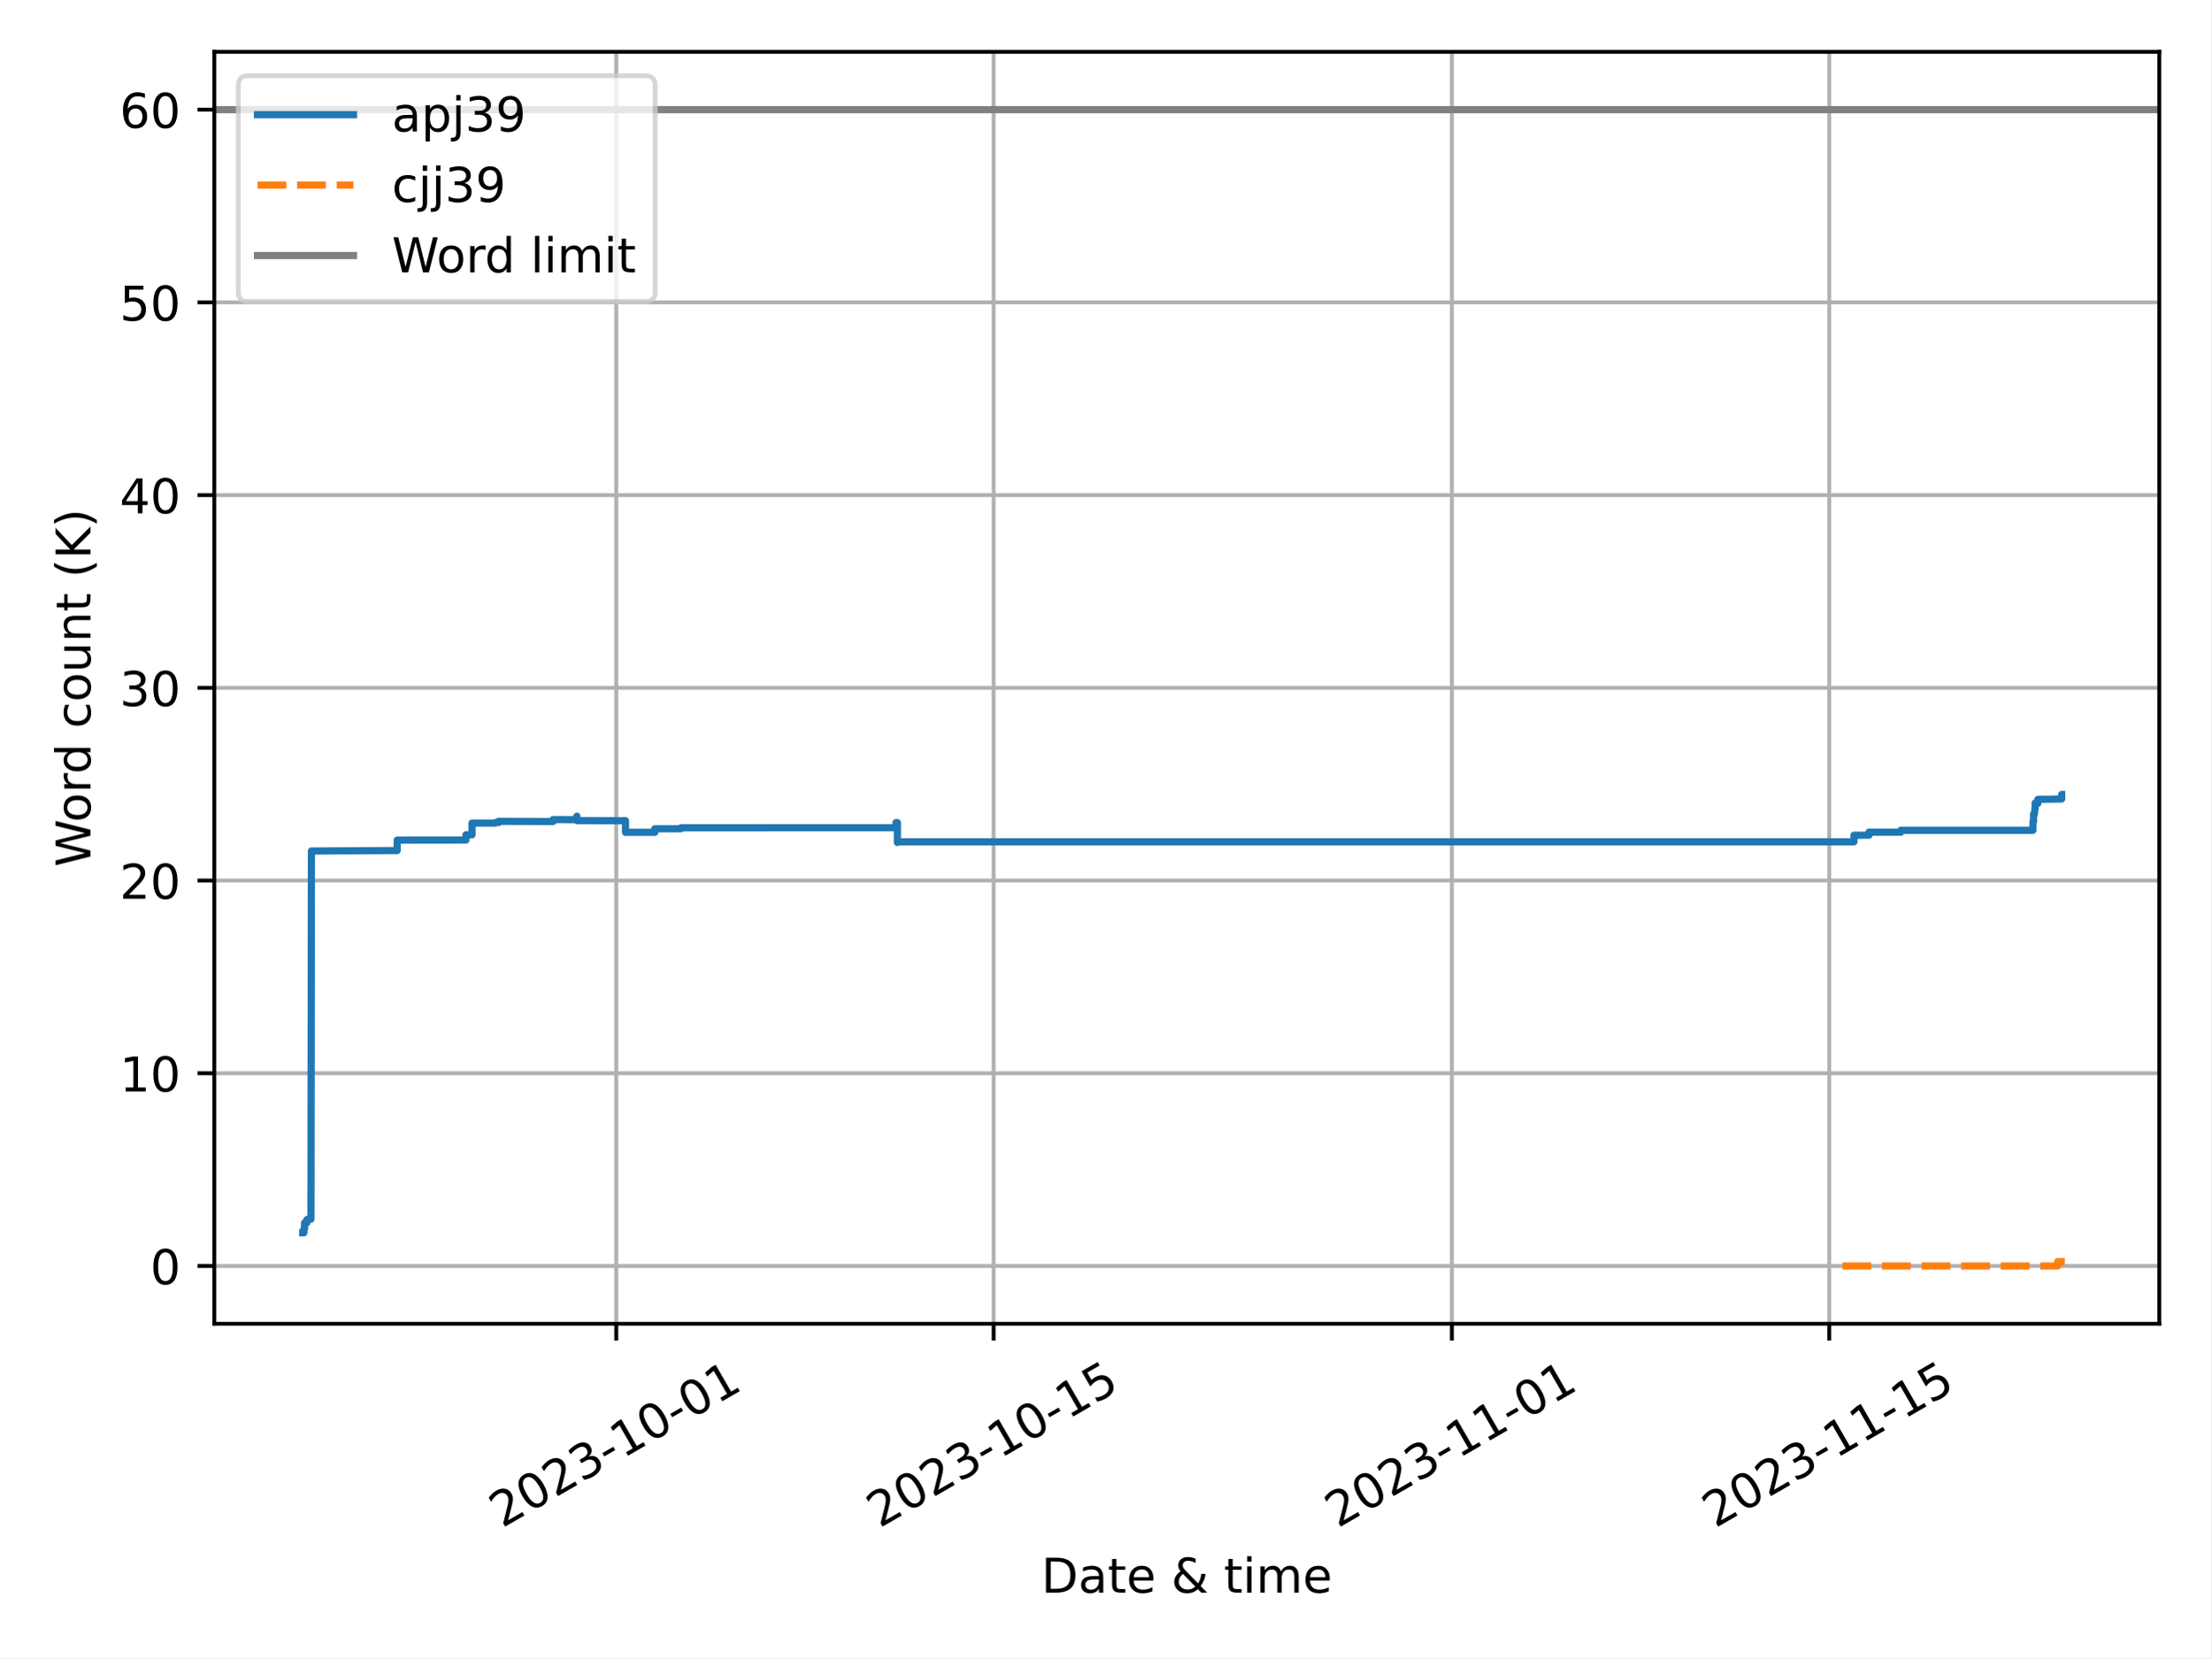
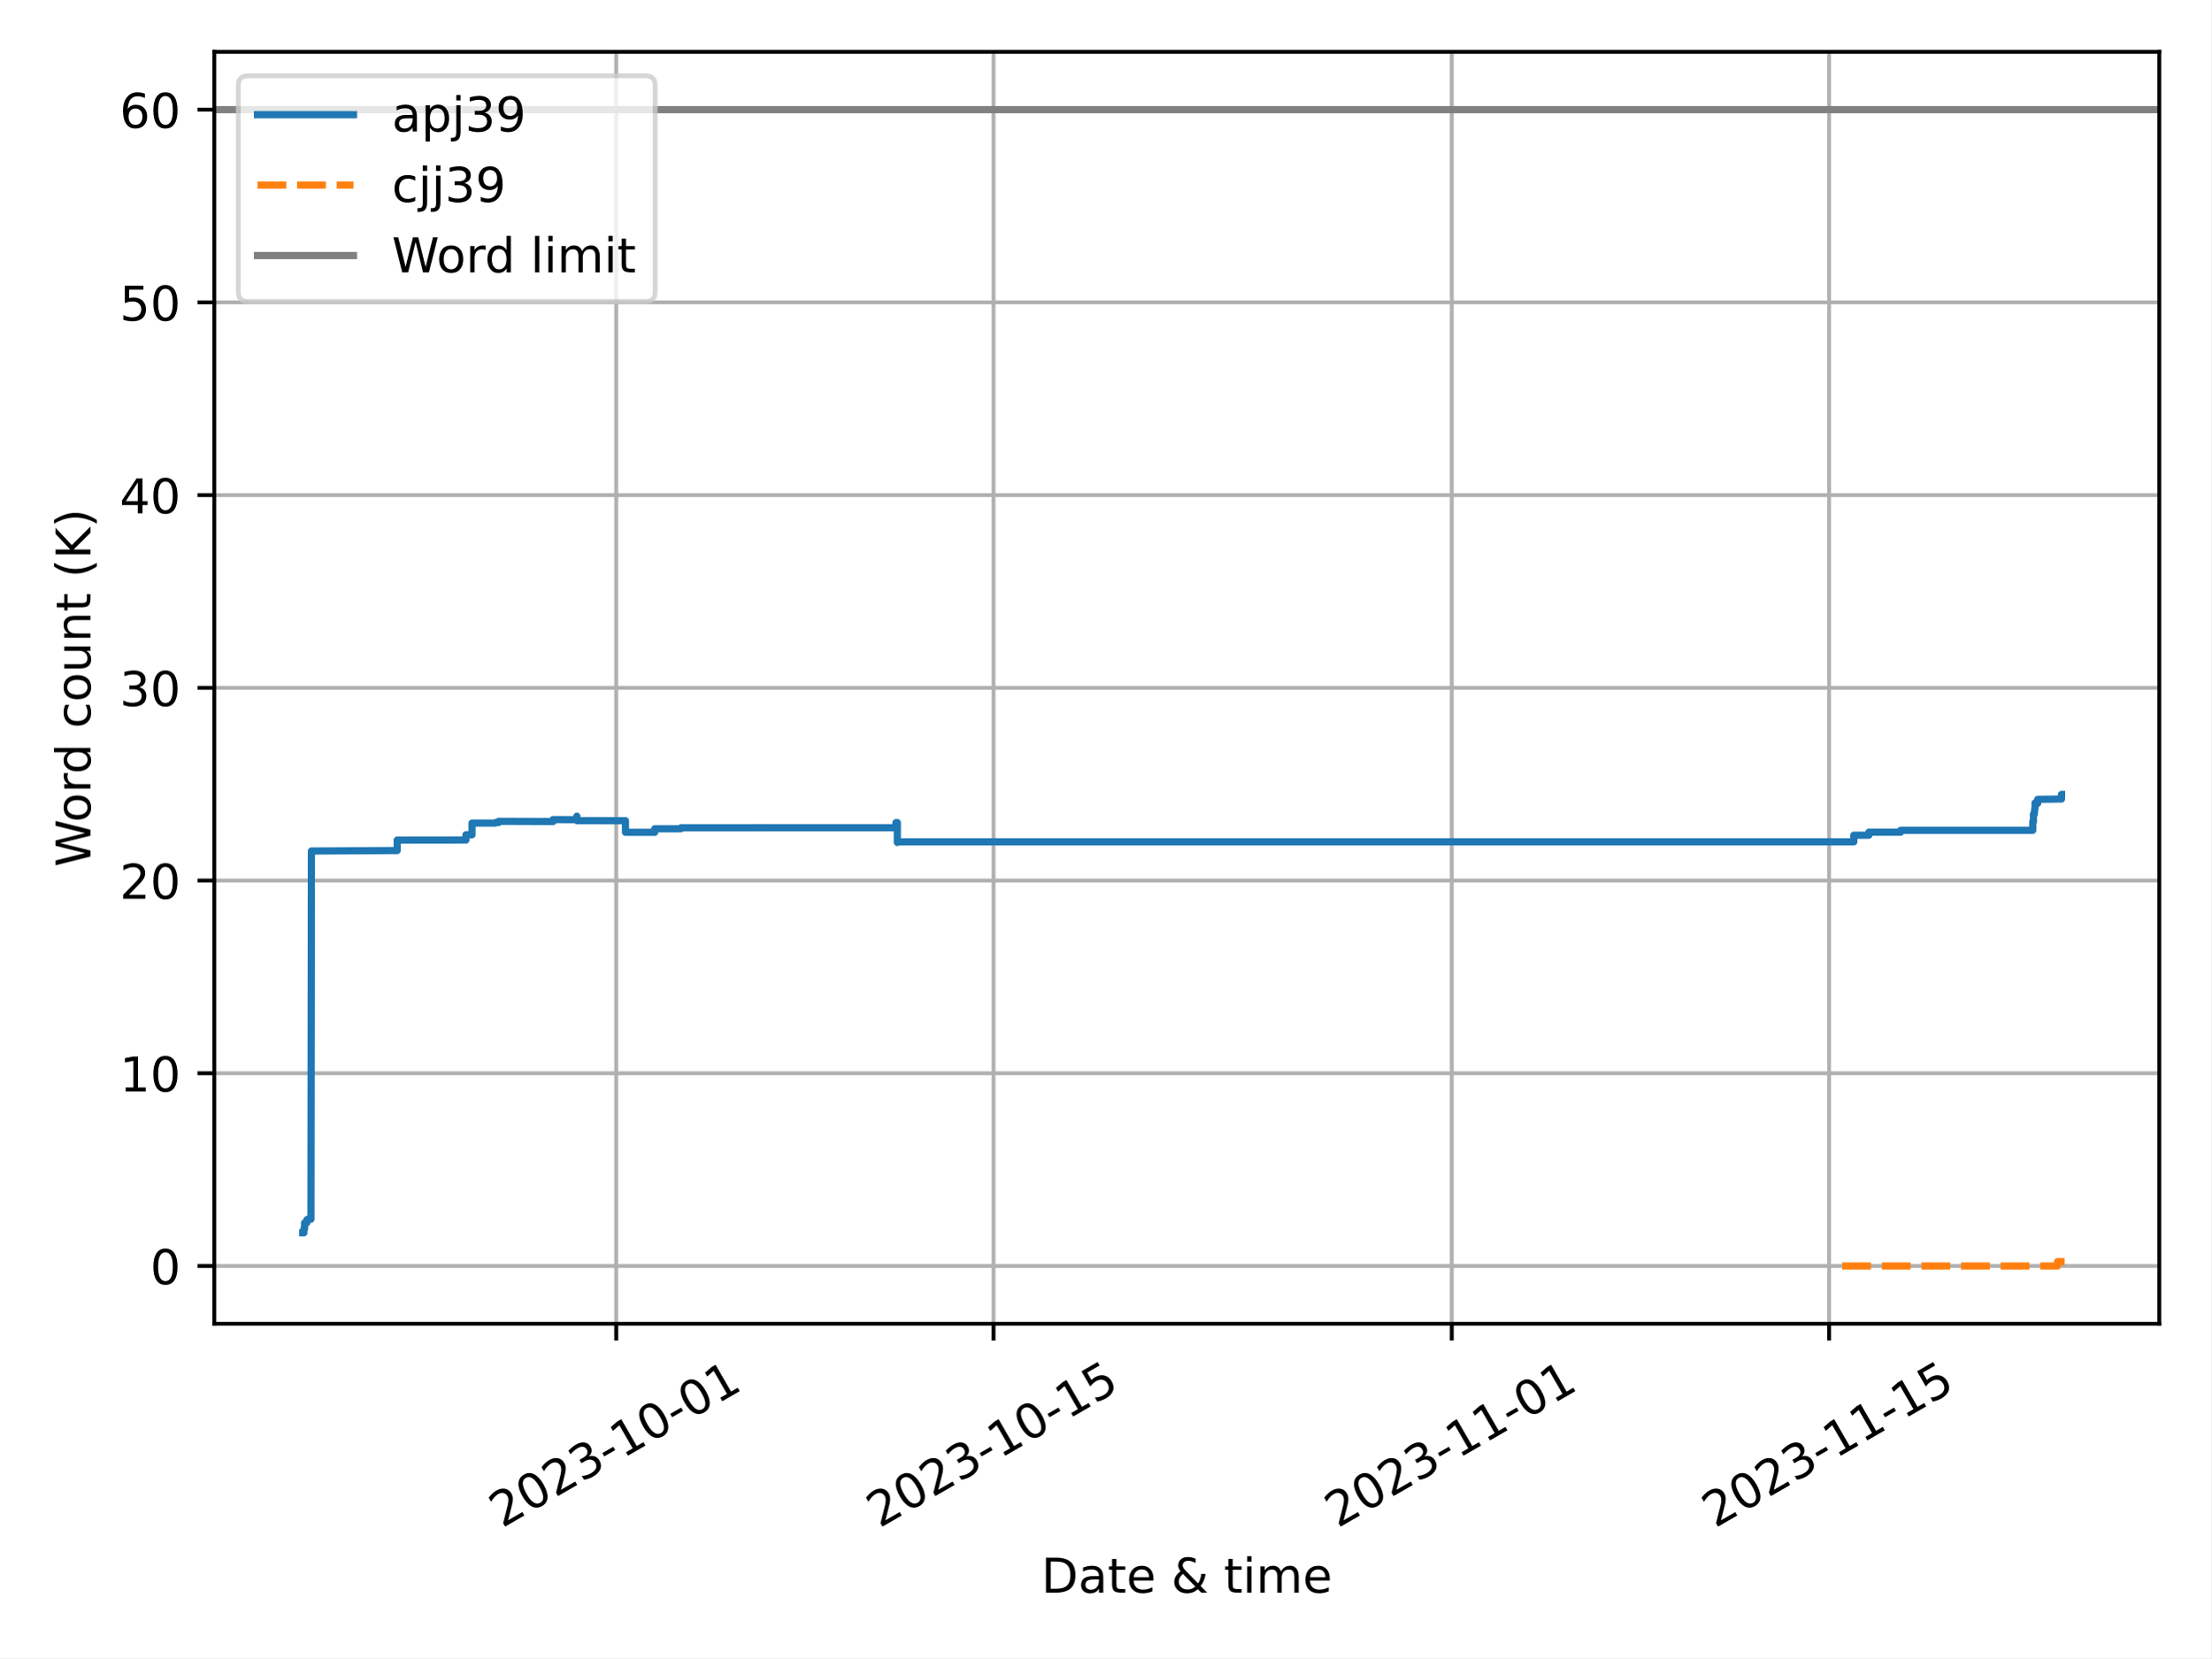
<svg xmlns="http://www.w3.org/2000/svg" xmlns:xlink="http://www.w3.org/1999/xlink" width="460.8pt" height="345.6pt" viewBox="0 0 460.8 345.6" version="1.1">
  <defs>
    <style type="text/css">*{stroke-linejoin: round; stroke-linecap: butt}</style>
  </defs>
  <g id="figure_1">
    <g id="patch_1">
      <path d="M 0 345.6  L 460.8 345.6  L 460.8 0  L 0 0  z " style="fill: #ffffff" />
    </g>
    <g id="axes_1">
      <g id="patch_2">
        <path d="M 44.66 275.92  L 450 275.92  L 450 10.8  L 44.66 10.8  z " style="fill: #ffffff" />
      </g>
      <g id="PolyCollection_1" />
      <g id="PolyCollection_2" />
      <g id="matplotlib.axis_1">
        <g id="xtick_1">
          <g id="line2d_1">
-             <path d="M 128.42 275.92  L 128.42 10.8  " clip-path="url(#pd64a6583b7)" style="fill: none; stroke: #b0b0b0; stroke-width: 0.8; stroke-linecap: square" />
+             <path d="M 128.414 275.92  L 128.414 10.8  " clip-path="url(#p968d6a266c)" style="fill: none; stroke: #b0b0b0; stroke-width: 0.8; stroke-linecap: square" />
          </g>
          <g id="line2d_2">
            <defs>
-               <path id="m2a4604eb6f" d="M 0 0  L 0 3.5  " style="stroke: #000000; stroke-width: 0.8" />
-             </defs>
-             <g>
-               <use xlink:href="#m2a4604eb6f" x="128.42" y="275.92" style="stroke: #000000; stroke-width: 0.8" />
+               <path id="md652867efc" d="M 0 0  L 0 3.5  " style="stroke: #000000; stroke-width: 0.8" />
+             </defs>
+             <g>
+               <use xlink:href="#md652867efc" x="128.414" y="275.92" style="stroke: #000000; stroke-width: 0.8" />
            </g>
          </g>
          <g id="text_1">
-             <g transform="translate(104.6352 318.5587) rotate(-30) scale(0.1 -0.1)">
+             <g transform="translate(104.6292 318.5587) rotate(-30) scale(0.1 -0.1)">
              <defs>
                <path id="DejaVuSans-32" d="M 1228 531  L 3431 531  L 3431 0  L 469 0  L 469 531  Q 828 903 1448 1529  Q 2069 2156 2228 2338  Q 2531 2678 2651 2914  Q 2772 3150 2772 3378  Q 2772 3750 2511 3984  Q 2250 4219 1831 4219  Q 1534 4219 1204 4116  Q 875 4013 500 3803  L 500 4441  Q 881 4594 1212 4672  Q 1544 4750 1819 4750  Q 2544 4750 2975 4387  Q 3406 4025 3406 3419  Q 3406 3131 3298 2873  Q 3191 2616 2906 2266  Q 2828 2175 2409 1742  Q 1991 1309 1228 531  z " transform="scale(0.015625)" />
                <path id="DejaVuSans-30" d="M 2034 4250  Q 1547 4250 1301 3770  Q 1056 3291 1056 2328  Q 1056 1369 1301 889  Q 1547 409 2034 409  Q 2525 409 2770 889  Q 3016 1369 3016 2328  Q 3016 3291 2770 3770  Q 2525 4250 2034 4250  z M 2034 4750  Q 2819 4750 3233 4129  Q 3647 3509 3647 2328  Q 3647 1150 3233 529  Q 2819 -91 2034 -91  Q 1250 -91 836 529  Q 422 1150 422 2328  Q 422 3509 836 4129  Q 1250 4750 2034 4750  z " transform="scale(0.015625)" />
                <path id="DejaVuSans-33" d="M 2597 2516  Q 3050 2419 3304 2112  Q 3559 1806 3559 1356  Q 3559 666 3084 287  Q 2609 -91 1734 -91  Q 1441 -91 1130 -33  Q 819 25 488 141  L 488 750  Q 750 597 1062 519  Q 1375 441 1716 441  Q 2309 441 2620 675  Q 2931 909 2931 1356  Q 2931 1769 2642 2001  Q 2353 2234 1838 2234  L 1294 2234  L 1294 2753  L 1863 2753  Q 2328 2753 2575 2939  Q 2822 3125 2822 3475  Q 2822 3834 2567 4026  Q 2313 4219 1838 4219  Q 1578 4219 1281 4162  Q 984 4106 628 3988  L 628 4550  Q 988 4650 1302 4700  Q 1616 4750 1894 4750  Q 2613 4750 3031 4423  Q 3450 4097 3450 3541  Q 3450 3153 3228 2886  Q 3006 2619 2597 2516  z " transform="scale(0.015625)" />
                <path id="DejaVuSans-2d" d="M 313 2009  L 1997 2009  L 1997 1497  L 313 1497  L 313 2009  z " transform="scale(0.015625)" />
                <path id="DejaVuSans-31" d="M 794 531  L 1825 531  L 1825 4091  L 703 3866  L 703 4441  L 1819 4666  L 2450 4666  L 2450 531  L 3481 531  L 3481 0  L 794 0  L 794 531  z " transform="scale(0.015625)" />
              </defs>
              <use xlink:href="#DejaVuSans-32" />
              <use xlink:href="#DejaVuSans-30" x="63.623" />
              <use xlink:href="#DejaVuSans-32" x="127.246" />
              <use xlink:href="#DejaVuSans-33" x="190.869" />
              <use xlink:href="#DejaVuSans-2d" x="254.492" />
              <use xlink:href="#DejaVuSans-31" x="290.576" />
              <use xlink:href="#DejaVuSans-30" x="354.199" />
              <use xlink:href="#DejaVuSans-2d" x="417.822" />
              <use xlink:href="#DejaVuSans-30" x="453.906" />
              <use xlink:href="#DejaVuSans-31" x="517.529" />
            </g>
          </g>
        </g>
        <g id="xtick_2">
          <g id="line2d_3">
-             <path d="M 207.071 275.92  L 207.071 10.8  " clip-path="url(#pd64a6583b7)" style="fill: none; stroke: #b0b0b0; stroke-width: 0.8; stroke-linecap: square" />
+             <path d="M 207.058 275.92  L 207.058 10.8  " clip-path="url(#p968d6a266c)" style="fill: none; stroke: #b0b0b0; stroke-width: 0.8; stroke-linecap: square" />
          </g>
          <g id="line2d_4">
            <g>
-               <use xlink:href="#m2a4604eb6f" x="207.071" y="275.92" style="stroke: #000000; stroke-width: 0.8" />
+               <use xlink:href="#md652867efc" x="207.058" y="275.92" style="stroke: #000000; stroke-width: 0.8" />
            </g>
          </g>
          <g id="text_2">
-             <g transform="translate(183.2864 318.5587) rotate(-30) scale(0.1 -0.1)">
+             <g transform="translate(183.2732 318.5587) rotate(-30) scale(0.1 -0.1)">
              <defs>
                <path id="DejaVuSans-35" d="M 691 4666  L 3169 4666  L 3169 4134  L 1269 4134  L 1269 2991  Q 1406 3038 1543 3061  Q 1681 3084 1819 3084  Q 2600 3084 3056 2656  Q 3513 2228 3513 1497  Q 3513 744 3044 326  Q 2575 -91 1722 -91  Q 1428 -91 1123 -41  Q 819 9 494 109  L 494 744  Q 775 591 1075 516  Q 1375 441 1709 441  Q 2250 441 2565 725  Q 2881 1009 2881 1497  Q 2881 1984 2565 2268  Q 2250 2553 1709 2553  Q 1456 2553 1204 2497  Q 953 2441 691 2322  L 691 4666  z " transform="scale(0.015625)" />
              </defs>
              <use xlink:href="#DejaVuSans-32" />
              <use xlink:href="#DejaVuSans-30" x="63.623" />
              <use xlink:href="#DejaVuSans-32" x="127.246" />
              <use xlink:href="#DejaVuSans-33" x="190.869" />
              <use xlink:href="#DejaVuSans-2d" x="254.492" />
              <use xlink:href="#DejaVuSans-31" x="290.576" />
              <use xlink:href="#DejaVuSans-30" x="354.199" />
              <use xlink:href="#DejaVuSans-2d" x="417.822" />
              <use xlink:href="#DejaVuSans-31" x="453.906" />
              <use xlink:href="#DejaVuSans-35" x="517.529" />
            </g>
          </g>
        </g>
        <g id="xtick_3">
          <g id="line2d_5">
-             <path d="M 302.576 275.92  L 302.576 10.8  " clip-path="url(#pd64a6583b7)" style="fill: none; stroke: #b0b0b0; stroke-width: 0.8; stroke-linecap: square" />
+             <path d="M 302.555 275.92  L 302.555 10.8  " clip-path="url(#p968d6a266c)" style="fill: none; stroke: #b0b0b0; stroke-width: 0.8; stroke-linecap: square" />
          </g>
          <g id="line2d_6">
            <g>
-               <use xlink:href="#m2a4604eb6f" x="302.576" y="275.92" style="stroke: #000000; stroke-width: 0.8" />
+               <use xlink:href="#md652867efc" x="302.555" y="275.92" style="stroke: #000000; stroke-width: 0.8" />
            </g>
          </g>
          <g id="text_3">
-             <g transform="translate(278.7914 318.5587) rotate(-30) scale(0.1 -0.1)">
+             <g transform="translate(278.7695 318.5587) rotate(-30) scale(0.1 -0.1)">
              <use xlink:href="#DejaVuSans-32" />
              <use xlink:href="#DejaVuSans-30" x="63.623" />
              <use xlink:href="#DejaVuSans-32" x="127.246" />
              <use xlink:href="#DejaVuSans-33" x="190.869" />
              <use xlink:href="#DejaVuSans-2d" x="254.492" />
              <use xlink:href="#DejaVuSans-31" x="290.576" />
              <use xlink:href="#DejaVuSans-31" x="354.199" />
              <use xlink:href="#DejaVuSans-2d" x="417.822" />
              <use xlink:href="#DejaVuSans-30" x="453.906" />
              <use xlink:href="#DejaVuSans-31" x="517.529" />
            </g>
          </g>
        </g>
        <g id="xtick_4">
          <g id="line2d_7">
-             <path d="M 381.228 275.92  L 381.228 10.8  " clip-path="url(#pd64a6583b7)" style="fill: none; stroke: #b0b0b0; stroke-width: 0.8; stroke-linecap: square" />
+             <path d="M 381.199 275.92  L 381.199 10.8  " clip-path="url(#p968d6a266c)" style="fill: none; stroke: #b0b0b0; stroke-width: 0.8; stroke-linecap: square" />
          </g>
          <g id="line2d_8">
            <g>
-               <use xlink:href="#m2a4604eb6f" x="381.228" y="275.92" style="stroke: #000000; stroke-width: 0.8" />
+               <use xlink:href="#md652867efc" x="381.199" y="275.92" style="stroke: #000000; stroke-width: 0.8" />
            </g>
          </g>
          <g id="text_4">
-             <g transform="translate(357.4425 318.5587) rotate(-30) scale(0.1 -0.1)">
+             <g transform="translate(357.4136 318.5587) rotate(-30) scale(0.1 -0.1)">
              <use xlink:href="#DejaVuSans-32" />
              <use xlink:href="#DejaVuSans-30" x="63.623" />
              <use xlink:href="#DejaVuSans-32" x="127.246" />
              <use xlink:href="#DejaVuSans-33" x="190.869" />
              <use xlink:href="#DejaVuSans-2d" x="254.492" />
              <use xlink:href="#DejaVuSans-31" x="290.576" />
              <use xlink:href="#DejaVuSans-31" x="354.199" />
              <use xlink:href="#DejaVuSans-2d" x="417.822" />
              <use xlink:href="#DejaVuSans-31" x="453.906" />
              <use xlink:href="#DejaVuSans-35" x="517.529" />
            </g>
          </g>
        </g>
        <g id="text_5">
          <g transform="translate(217.0058 331.9582) scale(0.1 -0.1)">
            <defs>
              <path id="DejaVuSans-44" d="M 1259 4147  L 1259 519  L 2022 519  Q 2988 519 3436 956  Q 3884 1394 3884 2338  Q 3884 3275 3436 3711  Q 2988 4147 2022 4147  L 1259 4147  z M 628 4666  L 1925 4666  Q 3281 4666 3915 4102  Q 4550 3538 4550 2338  Q 4550 1131 3912 565  Q 3275 0 1925 0  L 628 0  L 628 4666  z " transform="scale(0.015625)" />
              <path id="DejaVuSans-61" d="M 2194 1759  Q 1497 1759 1228 1600  Q 959 1441 959 1056  Q 959 750 1161 570  Q 1363 391 1709 391  Q 2188 391 2477 730  Q 2766 1069 2766 1631  L 2766 1759  L 2194 1759  z M 3341 1997  L 3341 0  L 2766 0  L 2766 531  Q 2569 213 2275 61  Q 1981 -91 1556 -91  Q 1019 -91 701 211  Q 384 513 384 1019  Q 384 1609 779 1909  Q 1175 2209 1959 2209  L 2766 2209  L 2766 2266  Q 2766 2663 2505 2880  Q 2244 3097 1772 3097  Q 1472 3097 1187 3025  Q 903 2953 641 2809  L 641 3341  Q 956 3463 1253 3523  Q 1550 3584 1831 3584  Q 2591 3584 2966 3190  Q 3341 2797 3341 1997  z " transform="scale(0.015625)" />
              <path id="DejaVuSans-74" d="M 1172 4494  L 1172 3500  L 2356 3500  L 2356 3053  L 1172 3053  L 1172 1153  Q 1172 725 1289 603  Q 1406 481 1766 481  L 2356 481  L 2356 0  L 1766 0  Q 1100 0 847 248  Q 594 497 594 1153  L 594 3053  L 172 3053  L 172 3500  L 594 3500  L 594 4494  L 1172 4494  z " transform="scale(0.015625)" />
              <path id="DejaVuSans-65" d="M 3597 1894  L 3597 1613  L 953 1613  Q 991 1019 1311 708  Q 1631 397 2203 397  Q 2534 397 2845 478  Q 3156 559 3463 722  L 3463 178  Q 3153 47 2828 -22  Q 2503 -91 2169 -91  Q 1331 -91 842 396  Q 353 884 353 1716  Q 353 2575 817 3079  Q 1281 3584 2069 3584  Q 2775 3584 3186 3129  Q 3597 2675 3597 1894  z M 3022 2063  Q 3016 2534 2758 2815  Q 2500 3097 2075 3097  Q 1594 3097 1305 2825  Q 1016 2553 972 2059  L 3022 2063  z " transform="scale(0.015625)" />
              <path id="DejaVuSans-20" transform="scale(0.015625)" />
              <path id="DejaVuSans-26" d="M 1556 2509  Q 1272 2256 1139 2004  Q 1006 1753 1006 1478  Q 1006 1022 1337 719  Q 1669 416 2169 416  Q 2466 416 2725 514  Q 2984 613 3213 813  L 1556 2509  z M 1997 2859  L 3584 1234  Q 3769 1513 3872 1830  Q 3975 2147 3994 2503  L 4575 2503  Q 4538 2091 4375 1687  Q 4213 1284 3922 891  L 4794 0  L 4006 0  L 3559 459  Q 3234 181 2878 45  Q 2522 -91 2113 -91  Q 1359 -91 881 339  Q 403 769 403 1441  Q 403 1841 612 2192  Q 822 2544 1241 2853  Q 1091 3050 1012 3245  Q 934 3441 934 3628  Q 934 4134 1281 4442  Q 1628 4750 2203 4750  Q 2463 4750 2720 4694  Q 2978 4638 3244 4525  L 3244 3956  Q 2972 4103 2725 4179  Q 2478 4256 2266 4256  Q 1938 4256 1733 4082  Q 1528 3909 1528 3634  Q 1528 3475 1620 3314  Q 1713 3153 1997 2859  z " transform="scale(0.015625)" />
              <path id="DejaVuSans-69" d="M 603 3500  L 1178 3500  L 1178 0  L 603 0  L 603 3500  z M 603 4863  L 1178 4863  L 1178 4134  L 603 4134  L 603 4863  z " transform="scale(0.015625)" />
              <path id="DejaVuSans-6d" d="M 3328 2828  Q 3544 3216 3844 3400  Q 4144 3584 4550 3584  Q 5097 3584 5394 3201  Q 5691 2819 5691 2113  L 5691 0  L 5113 0  L 5113 2094  Q 5113 2597 4934 2840  Q 4756 3084 4391 3084  Q 3944 3084 3684 2787  Q 3425 2491 3425 1978  L 3425 0  L 2847 0  L 2847 2094  Q 2847 2600 2669 2842  Q 2491 3084 2119 3084  Q 1678 3084 1418 2786  Q 1159 2488 1159 1978  L 1159 0  L 581 0  L 581 3500  L 1159 3500  L 1159 2956  Q 1356 3278 1631 3431  Q 1906 3584 2284 3584  Q 2666 3584 2933 3390  Q 3200 3197 3328 2828  z " transform="scale(0.015625)" />
            </defs>
            <use xlink:href="#DejaVuSans-44" />
            <use xlink:href="#DejaVuSans-61" x="77.002" />
            <use xlink:href="#DejaVuSans-74" x="138.281" />
            <use xlink:href="#DejaVuSans-65" x="177.49" />
            <use xlink:href="#DejaVuSans-20" x="239.014" />
            <use xlink:href="#DejaVuSans-26" x="270.801" />
            <use xlink:href="#DejaVuSans-20" x="348.779" />
            <use xlink:href="#DejaVuSans-74" x="380.566" />
            <use xlink:href="#DejaVuSans-69" x="419.775" />
            <use xlink:href="#DejaVuSans-6d" x="447.559" />
            <use xlink:href="#DejaVuSans-65" x="544.971" />
          </g>
        </g>
      </g>
      <g id="matplotlib.axis_2">
        <g id="ytick_1">
          <g id="line2d_9">
-             <path d="M 44.66 263.87  L 450 263.87  " clip-path="url(#pd64a6583b7)" style="fill: none; stroke: #b0b0b0; stroke-width: 0.8; stroke-linecap: square" />
+             <path d="M 44.66 263.87  L 450 263.87  " clip-path="url(#p968d6a266c)" style="fill: none; stroke: #b0b0b0; stroke-width: 0.8; stroke-linecap: square" />
          </g>
          <g id="line2d_10">
            <defs>
-               <path id="mf35964a61b" d="M 0 0  L -3.5 0  " style="stroke: #000000; stroke-width: 0.8" />
-             </defs>
-             <g>
-               <use xlink:href="#mf35964a61b" x="44.66" y="263.87" style="stroke: #000000; stroke-width: 0.8" />
+               <path id="m1f80be1ff8" d="M 0 0  L -3.5 0  " style="stroke: #000000; stroke-width: 0.8" />
+             </defs>
+             <g>
+               <use xlink:href="#m1f80be1ff8" x="44.66" y="263.87" style="stroke: #000000; stroke-width: 0.8" />
            </g>
          </g>
          <g id="text_6">
            <g transform="translate(31.2975 267.6688) scale(0.1 -0.1)">
              <use xlink:href="#DejaVuSans-30" />
            </g>
          </g>
        </g>
        <g id="ytick_2">
          <g id="line2d_11">
-             <path d="M 44.66 223.7  L 450 223.7  " clip-path="url(#pd64a6583b7)" style="fill: none; stroke: #b0b0b0; stroke-width: 0.8; stroke-linecap: square" />
+             <path d="M 44.66 223.7  L 450 223.7  " clip-path="url(#p968d6a266c)" style="fill: none; stroke: #b0b0b0; stroke-width: 0.8; stroke-linecap: square" />
          </g>
          <g id="line2d_12">
            <g>
-               <use xlink:href="#mf35964a61b" x="44.66" y="223.7" style="stroke: #000000; stroke-width: 0.8" />
+               <use xlink:href="#m1f80be1ff8" x="44.66" y="223.7" style="stroke: #000000; stroke-width: 0.8" />
            </g>
          </g>
          <g id="text_7">
            <g transform="translate(24.935 227.499) scale(0.1 -0.1)">
              <use xlink:href="#DejaVuSans-31" />
              <use xlink:href="#DejaVuSans-30" x="63.623" />
            </g>
          </g>
        </g>
        <g id="ytick_3">
          <g id="line2d_13">
-             <path d="M 44.66 183.53  L 450 183.53  " clip-path="url(#pd64a6583b7)" style="fill: none; stroke: #b0b0b0; stroke-width: 0.8; stroke-linecap: square" />
+             <path d="M 44.66 183.53  L 450 183.53  " clip-path="url(#p968d6a266c)" style="fill: none; stroke: #b0b0b0; stroke-width: 0.8; stroke-linecap: square" />
          </g>
          <g id="line2d_14">
            <g>
-               <use xlink:href="#mf35964a61b" x="44.66" y="183.53" style="stroke: #000000; stroke-width: 0.8" />
+               <use xlink:href="#m1f80be1ff8" x="44.66" y="183.53" style="stroke: #000000; stroke-width: 0.8" />
            </g>
          </g>
          <g id="text_8">
            <g transform="translate(24.935 187.3292) scale(0.1 -0.1)">
              <use xlink:href="#DejaVuSans-32" />
              <use xlink:href="#DejaVuSans-30" x="63.623" />
            </g>
          </g>
        </g>
        <g id="ytick_4">
          <g id="line2d_15">
-             <path d="M 44.66 143.36  L 450 143.36  " clip-path="url(#pd64a6583b7)" style="fill: none; stroke: #b0b0b0; stroke-width: 0.8; stroke-linecap: square" />
+             <path d="M 44.66 143.36  L 450 143.36  " clip-path="url(#p968d6a266c)" style="fill: none; stroke: #b0b0b0; stroke-width: 0.8; stroke-linecap: square" />
          </g>
          <g id="line2d_16">
            <g>
-               <use xlink:href="#mf35964a61b" x="44.66" y="143.36" style="stroke: #000000; stroke-width: 0.8" />
+               <use xlink:href="#m1f80be1ff8" x="44.66" y="143.36" style="stroke: #000000; stroke-width: 0.8" />
            </g>
          </g>
          <g id="text_9">
            <g transform="translate(24.935 147.1595) scale(0.1 -0.1)">
              <use xlink:href="#DejaVuSans-33" />
              <use xlink:href="#DejaVuSans-30" x="63.623" />
            </g>
          </g>
        </g>
        <g id="ytick_5">
          <g id="line2d_17">
-             <path d="M 44.66 103.19  L 450 103.19  " clip-path="url(#pd64a6583b7)" style="fill: none; stroke: #b0b0b0; stroke-width: 0.8; stroke-linecap: square" />
+             <path d="M 44.66 103.19  L 450 103.19  " clip-path="url(#p968d6a266c)" style="fill: none; stroke: #b0b0b0; stroke-width: 0.8; stroke-linecap: square" />
          </g>
          <g id="line2d_18">
            <g>
-               <use xlink:href="#mf35964a61b" x="44.66" y="103.19" style="stroke: #000000; stroke-width: 0.8" />
+               <use xlink:href="#m1f80be1ff8" x="44.66" y="103.19" style="stroke: #000000; stroke-width: 0.8" />
            </g>
          </g>
          <g id="text_10">
            <g transform="translate(24.935 106.9897) scale(0.1 -0.1)">
              <defs>
                <path id="DejaVuSans-34" d="M 2419 4116  L 825 1625  L 2419 1625  L 2419 4116  z M 2253 4666  L 3047 4666  L 3047 1625  L 3713 1625  L 3713 1100  L 3047 1100  L 3047 0  L 2419 0  L 2419 1100  L 313 1100  L 313 1709  L 2253 4666  z " transform="scale(0.015625)" />
              </defs>
              <use xlink:href="#DejaVuSans-34" />
              <use xlink:href="#DejaVuSans-30" x="63.623" />
            </g>
          </g>
        </g>
        <g id="ytick_6">
          <g id="line2d_19">
-             <path d="M 44.66 63.021  L 450 63.021  " clip-path="url(#pd64a6583b7)" style="fill: none; stroke: #b0b0b0; stroke-width: 0.8; stroke-linecap: square" />
+             <path d="M 44.66 63.021  L 450 63.021  " clip-path="url(#p968d6a266c)" style="fill: none; stroke: #b0b0b0; stroke-width: 0.8; stroke-linecap: square" />
          </g>
          <g id="line2d_20">
            <g>
-               <use xlink:href="#mf35964a61b" x="44.66" y="63.021" style="stroke: #000000; stroke-width: 0.8" />
+               <use xlink:href="#m1f80be1ff8" x="44.66" y="63.021" style="stroke: #000000; stroke-width: 0.8" />
            </g>
          </g>
          <g id="text_11">
            <g transform="translate(24.935 66.81992) scale(0.1 -0.1)">
              <use xlink:href="#DejaVuSans-35" />
              <use xlink:href="#DejaVuSans-30" x="63.623" />
            </g>
          </g>
        </g>
        <g id="ytick_7">
          <g id="line2d_21">
-             <path d="M 44.66 22.851  L 450 22.851  " clip-path="url(#pd64a6583b7)" style="fill: none; stroke: #b0b0b0; stroke-width: 0.8; stroke-linecap: square" />
+             <path d="M 44.66 22.851  L 450 22.851  " clip-path="url(#p968d6a266c)" style="fill: none; stroke: #b0b0b0; stroke-width: 0.8; stroke-linecap: square" />
          </g>
          <g id="line2d_22">
            <g>
-               <use xlink:href="#mf35964a61b" x="44.66" y="22.851" style="stroke: #000000; stroke-width: 0.8" />
+               <use xlink:href="#m1f80be1ff8" x="44.66" y="22.851" style="stroke: #000000; stroke-width: 0.8" />
            </g>
          </g>
          <g id="text_12">
            <g transform="translate(24.935 26.65015) scale(0.1 -0.1)">
              <defs>
                <path id="DejaVuSans-36" d="M 2113 2584  Q 1688 2584 1439 2293  Q 1191 2003 1191 1497  Q 1191 994 1439 701  Q 1688 409 2113 409  Q 2538 409 2786 701  Q 3034 994 3034 1497  Q 3034 2003 2786 2293  Q 2538 2584 2113 2584  z M 3366 4563  L 3366 3988  Q 3128 4100 2886 4159  Q 2644 4219 2406 4219  Q 1781 4219 1451 3797  Q 1122 3375 1075 2522  Q 1259 2794 1537 2939  Q 1816 3084 2150 3084  Q 2853 3084 3261 2657  Q 3669 2231 3669 1497  Q 3669 778 3244 343  Q 2819 -91 2113 -91  Q 1303 -91 875 529  Q 447 1150 447 2328  Q 447 3434 972 4092  Q 1497 4750 2381 4750  Q 2619 4750 2861 4703  Q 3103 4656 3366 4563  z " transform="scale(0.015625)" />
              </defs>
              <use xlink:href="#DejaVuSans-36" />
              <use xlink:href="#DejaVuSans-30" x="63.623" />
            </g>
          </g>
        </g>
        <g id="text_13">
          <g transform="translate(18.85531 180.6766) rotate(-90) scale(0.1 -0.1)">
            <defs>
              <path id="DejaVuSans-57" d="M 213 4666  L 850 4666  L 1831 722  L 2809 4666  L 3519 4666  L 4500 722  L 5478 4666  L 6119 4666  L 4947 0  L 4153 0  L 3169 4050  L 2175 0  L 1381 0  L 213 4666  z " transform="scale(0.015625)" />
              <path id="DejaVuSans-6f" d="M 1959 3097  Q 1497 3097 1228 2736  Q 959 2375 959 1747  Q 959 1119 1226 758  Q 1494 397 1959 397  Q 2419 397 2687 759  Q 2956 1122 2956 1747  Q 2956 2369 2687 2733  Q 2419 3097 1959 3097  z M 1959 3584  Q 2709 3584 3137 3096  Q 3566 2609 3566 1747  Q 3566 888 3137 398  Q 2709 -91 1959 -91  Q 1206 -91 779 398  Q 353 888 353 1747  Q 353 2609 779 3096  Q 1206 3584 1959 3584  z " transform="scale(0.015625)" />
              <path id="DejaVuSans-72" d="M 2631 2963  Q 2534 3019 2420 3045  Q 2306 3072 2169 3072  Q 1681 3072 1420 2755  Q 1159 2438 1159 1844  L 1159 0  L 581 0  L 581 3500  L 1159 3500  L 1159 2956  Q 1341 3275 1631 3429  Q 1922 3584 2338 3584  Q 2397 3584 2469 3576  Q 2541 3569 2628 3553  L 2631 2963  z " transform="scale(0.015625)" />
              <path id="DejaVuSans-64" d="M 2906 2969  L 2906 4863  L 3481 4863  L 3481 0  L 2906 0  L 2906 525  Q 2725 213 2448 61  Q 2172 -91 1784 -91  Q 1150 -91 751 415  Q 353 922 353 1747  Q 353 2572 751 3078  Q 1150 3584 1784 3584  Q 2172 3584 2448 3432  Q 2725 3281 2906 2969  z M 947 1747  Q 947 1113 1208 752  Q 1469 391 1925 391  Q 2381 391 2643 752  Q 2906 1113 2906 1747  Q 2906 2381 2643 2742  Q 2381 3103 1925 3103  Q 1469 3103 1208 2742  Q 947 2381 947 1747  z " transform="scale(0.015625)" />
              <path id="DejaVuSans-63" d="M 3122 3366  L 3122 2828  Q 2878 2963 2633 3030  Q 2388 3097 2138 3097  Q 1578 3097 1268 2742  Q 959 2388 959 1747  Q 959 1106 1268 751  Q 1578 397 2138 397  Q 2388 397 2633 464  Q 2878 531 3122 666  L 3122 134  Q 2881 22 2623 -34  Q 2366 -91 2075 -91  Q 1284 -91 818 406  Q 353 903 353 1747  Q 353 2603 823 3093  Q 1294 3584 2113 3584  Q 2378 3584 2631 3529  Q 2884 3475 3122 3366  z " transform="scale(0.015625)" />
              <path id="DejaVuSans-75" d="M 544 1381  L 544 3500  L 1119 3500  L 1119 1403  Q 1119 906 1312 657  Q 1506 409 1894 409  Q 2359 409 2629 706  Q 2900 1003 2900 1516  L 2900 3500  L 3475 3500  L 3475 0  L 2900 0  L 2900 538  Q 2691 219 2414 64  Q 2138 -91 1772 -91  Q 1169 -91 856 284  Q 544 659 544 1381  z M 1991 3584  L 1991 3584  z " transform="scale(0.015625)" />
              <path id="DejaVuSans-6e" d="M 3513 2113  L 3513 0  L 2938 0  L 2938 2094  Q 2938 2591 2744 2837  Q 2550 3084 2163 3084  Q 1697 3084 1428 2787  Q 1159 2491 1159 1978  L 1159 0  L 581 0  L 581 3500  L 1159 3500  L 1159 2956  Q 1366 3272 1645 3428  Q 1925 3584 2291 3584  Q 2894 3584 3203 3211  Q 3513 2838 3513 2113  z " transform="scale(0.015625)" />
              <path id="DejaVuSans-28" d="M 1984 4856  Q 1566 4138 1362 3434  Q 1159 2731 1159 2009  Q 1159 1288 1364 580  Q 1569 -128 1984 -844  L 1484 -844  Q 1016 -109 783 600  Q 550 1309 550 2009  Q 550 2706 781 3412  Q 1013 4119 1484 4856  L 1984 4856  z " transform="scale(0.015625)" />
              <path id="DejaVuSans-4b" d="M 628 4666  L 1259 4666  L 1259 2694  L 3353 4666  L 4166 4666  L 1850 2491  L 4331 0  L 3500 0  L 1259 2247  L 1259 0  L 628 0  L 628 4666  z " transform="scale(0.015625)" />
              <path id="DejaVuSans-29" d="M 513 4856  L 1013 4856  Q 1481 4119 1714 3412  Q 1947 2706 1947 2009  Q 1947 1309 1714 600  Q 1481 -109 1013 -844  L 513 -844  Q 928 -128 1133 580  Q 1338 1288 1338 2009  Q 1338 2731 1133 3434  Q 928 4138 513 4856  z " transform="scale(0.015625)" />
            </defs>
            <use xlink:href="#DejaVuSans-57" />
            <use xlink:href="#DejaVuSans-6f" x="93.002" />
            <use xlink:href="#DejaVuSans-72" x="154.184" />
            <use xlink:href="#DejaVuSans-64" x="193.547" />
            <use xlink:href="#DejaVuSans-20" x="257.023" />
            <use xlink:href="#DejaVuSans-63" x="288.811" />
            <use xlink:href="#DejaVuSans-6f" x="343.791" />
            <use xlink:href="#DejaVuSans-75" x="404.973" />
            <use xlink:href="#DejaVuSans-6e" x="468.352" />
            <use xlink:href="#DejaVuSans-74" x="531.73" />
            <use xlink:href="#DejaVuSans-20" x="570.939" />
            <use xlink:href="#DejaVuSans-28" x="602.727" />
            <use xlink:href="#DejaVuSans-4b" x="641.74" />
            <use xlink:href="#DejaVuSans-29" x="707.316" />
          </g>
        </g>
      </g>
      <g id="line2d_23">
-         <path d="M 63.085 256.952  L 63.329 256.952  L 63.329 256.113  L 63.382 256.113  L 63.474 256.113  L 63.474 254.872  L 63.949 254.872  L 63.949 254.233  L 64.139 254.233  L 64.139 254.12  L 64.801 254.12  L 64.896 177.38  L 82.779 177.272  L 82.779 175.102  L 97.108 175.082  L 97.108 173.99  L 98.368 173.99  L 98.368 171.559  L 103.226 171.551  L 103.226 171.443  L 103.911 171.443  L 103.911 171.19  L 115.25 171.23  L 115.25 170.828  L 120.222 170.84  L 120.222 170.121  L 120.24 171.049  L 130.357 171.061  L 130.357 173.48  L 136.452 173.48  L 136.452 172.74  L 141.912 172.74  L 141.912 172.536  L 141.951 172.536  L 186.733 172.519  L 186.733 171.455  L 186.818 171.455  L 187.016 171.455  L 187.016 175.596  L 187.101 175.456  L 386.373 175.456  L 386.373 174.082  L 389.507 174.082  L 389.507 173.459  L 396.124 173.459  L 396.124 173.058  L 423.673 173.058  L 423.673 171.266  L 423.805 171.266  L 423.805 169.716  L 423.975 169.716  L 424.082 168.547  L 424.136 168.547  L 424.136 167.366  L 424.29 167.366  L 424.29 167.506  L 424.301 167.446  L 424.694 167.446  L 424.697 166.61  L 429.652 166.534  L 429.652 165.582  L 429.664 165.582  " clip-path="url(#pd64a6583b7)" style="fill: none; stroke: #1f77b4; stroke-width: 1.5; stroke-linecap: square" />
+         <path d="M 63.085 256.952  L 63.329 256.952  L 63.329 256.113  L 63.382 256.113  L 63.474 256.113  L 63.474 254.872  L 63.949 254.872  L 63.949 254.233  L 64.139 254.233  L 64.139 254.12  L 64.8 254.12  L 64.896 177.38  L 82.777 177.272  L 82.777 175.102  L 97.105 175.082  L 97.105 173.99  L 98.365 173.99  L 98.365 171.559  L 103.223 171.551  L 103.223 171.443  L 103.907 171.443  L 103.907 171.19  L 115.245 171.23  L 115.245 170.828  L 120.217 170.84  L 120.217 170.121  L 120.235 171.049  L 130.351 171.061  L 130.351 173.48  L 136.446 173.48  L 136.446 172.74  L 141.905 172.74  L 141.905 172.536  L 141.943 172.536  L 186.722 172.519  L 186.722 171.455  L 186.807 171.455  L 187.005 171.455  L 187.005 175.596  L 187.09 175.456  L 386.343 175.456  L 386.343 174.082  L 389.478 174.082  L 389.478 173.459  L 396.093 173.459  L 396.093 173.058  L 423.641 173.058  L 423.641 171.266  L 423.773 171.266  L 423.773 169.716  L 423.943 169.716  L 424.049 168.547  L 424.103 168.547  L 424.103 167.366  L 424.257 167.366  L 424.257 167.506  L 424.268 167.446  L 424.661 167.446  L 424.665 166.61  L 429.619 166.534  L 429.619 165.582  L 429.631 165.582  " clip-path="url(#p968d6a266c)" style="fill: none; stroke: #1f77b4; stroke-width: 1.5; stroke-linecap: square" />
      </g>
      <g id="line2d_24">
-         <path d="M 383.965 263.87  L 428.825 263.87  L 428.825 262.966  L 430.273 262.966  L 430.273 262.966  L 431.575 262.966  L 431.575 262.966  " clip-path="url(#pd64a6583b7)" style="fill: none; stroke-dasharray: 6,2.25; stroke-dashoffset: 0; stroke: #ff7f0e; stroke-width: 1.5" />
+         <path d="M 383.935 263.87  L 428.792 263.87  L 428.792 262.966  L 430.24 262.966  L 430.24 262.966  L 431.542 262.966  L 431.542 262.966  L 431.575 262.966  L 431.575 262.966  " clip-path="url(#p968d6a266c)" style="fill: none; stroke-dasharray: 6,2.25; stroke-dashoffset: 0; stroke: #ff7f0e; stroke-width: 1.5" />
      </g>
      <g id="line2d_25" />
      <g id="line2d_26" />
      <g id="line2d_27">
-         <path d="M 44.66 22.851  L 450 22.851  " clip-path="url(#pd64a6583b7)" style="fill: none; stroke: #808080; stroke-width: 1.5; stroke-linecap: square" />
+         <path d="M 44.66 22.851  L 450 22.851  " clip-path="url(#p968d6a266c)" style="fill: none; stroke: #808080; stroke-width: 1.5; stroke-linecap: square" />
      </g>
      <g id="patch_3">
        <path d="M 44.66 275.92  L 44.66 10.8  " style="fill: none; stroke: #000000; stroke-width: 0.8; stroke-linejoin: miter; stroke-linecap: square" />
      </g>
      <g id="patch_4">
        <path d="M 450 275.92  L 450 10.8  " style="fill: none; stroke: #000000; stroke-width: 0.8; stroke-linejoin: miter; stroke-linecap: square" />
      </g>
      <g id="patch_5">
        <path d="M 44.66 275.92  L 450 275.92  " style="fill: none; stroke: #000000; stroke-width: 0.8; stroke-linejoin: miter; stroke-linecap: square" />
      </g>
      <g id="patch_6">
        <path d="M 44.66 10.8  L 450 10.8  " style="fill: none; stroke: #000000; stroke-width: 0.8; stroke-linejoin: miter; stroke-linecap: square" />
      </g>
      <g id="legend_1">
        <g id="patch_7">
          <path d="M 51.66 62.834  L 134.537 62.834  Q 136.537 62.834 136.537 60.834  L 136.537 17.8  Q 136.537 15.8 134.537 15.8  L 51.66 15.8  Q 49.66 15.8 49.66 17.8  L 49.66 60.834  Q 49.66 62.834 51.66 62.834  z " style="fill: #ffffff; opacity: 0.8; stroke: #cccccc; stroke-linejoin: miter" />
        </g>
        <g id="line2d_28">
          <path d="M 53.66 23.898  L 63.66 23.898  L 73.66 23.898  " style="fill: none; stroke: #1f77b4; stroke-width: 1.5; stroke-linecap: square" />
        </g>
        <g id="text_14">
          <g transform="translate(81.66 27.39844) scale(0.1 -0.1)">
            <defs>
              <path id="DejaVuSans-70" d="M 1159 525  L 1159 -1331  L 581 -1331  L 581 3500  L 1159 3500  L 1159 2969  Q 1341 3281 1617 3432  Q 1894 3584 2278 3584  Q 2916 3584 3314 3078  Q 3713 2572 3713 1747  Q 3713 922 3314 415  Q 2916 -91 2278 -91  Q 1894 -91 1617 61  Q 1341 213 1159 525  z M 3116 1747  Q 3116 2381 2855 2742  Q 2594 3103 2138 3103  Q 1681 3103 1420 2742  Q 1159 2381 1159 1747  Q 1159 1113 1420 752  Q 1681 391 2138 391  Q 2594 391 2855 752  Q 3116 1113 3116 1747  z " transform="scale(0.015625)" />
              <path id="DejaVuSans-6a" d="M 603 3500  L 1178 3500  L 1178 -63  Q 1178 -731 923 -1031  Q 669 -1331 103 -1331  L -116 -1331  L -116 -844  L 38 -844  Q 366 -844 484 -692  Q 603 -541 603 -63  L 603 3500  z M 603 4863  L 1178 4863  L 1178 4134  L 603 4134  L 603 4863  z " transform="scale(0.015625)" />
              <path id="DejaVuSans-39" d="M 703 97  L 703 672  Q 941 559 1184 500  Q 1428 441 1663 441  Q 2288 441 2617 861  Q 2947 1281 2994 2138  Q 2813 1869 2534 1725  Q 2256 1581 1919 1581  Q 1219 1581 811 2004  Q 403 2428 403 3163  Q 403 3881 828 4315  Q 1253 4750 1959 4750  Q 2769 4750 3195 4129  Q 3622 3509 3622 2328  Q 3622 1225 3098 567  Q 2575 -91 1691 -91  Q 1453 -91 1209 -44  Q 966 3 703 97  z M 1959 2075  Q 2384 2075 2632 2365  Q 2881 2656 2881 3163  Q 2881 3666 2632 3958  Q 2384 4250 1959 4250  Q 1534 4250 1286 3958  Q 1038 3666 1038 3163  Q 1038 2656 1286 2365  Q 1534 2075 1959 2075  z " transform="scale(0.015625)" />
            </defs>
            <use xlink:href="#DejaVuSans-61" />
            <use xlink:href="#DejaVuSans-70" x="61.279" />
            <use xlink:href="#DejaVuSans-6a" x="124.756" />
            <use xlink:href="#DejaVuSans-33" x="152.539" />
            <use xlink:href="#DejaVuSans-39" x="216.162" />
          </g>
        </g>
        <g id="line2d_29">
          <path d="M 53.66 38.577  L 63.66 38.577  L 73.66 38.577  " style="fill: none; stroke-dasharray: 6,2.25; stroke-dashoffset: 0; stroke: #ff7f0e; stroke-width: 1.5" />
        </g>
        <g id="text_15">
          <g transform="translate(81.66 42.07656) scale(0.1 -0.1)">
            <use xlink:href="#DejaVuSans-63" />
            <use xlink:href="#DejaVuSans-6a" x="54.98" />
            <use xlink:href="#DejaVuSans-6a" x="82.764" />
            <use xlink:href="#DejaVuSans-33" x="110.547" />
            <use xlink:href="#DejaVuSans-39" x="174.17" />
          </g>
        </g>
        <g id="line2d_30">
          <path d="M 53.66 53.255  L 63.66 53.255  L 73.66 53.255  " style="fill: none; stroke: #808080; stroke-width: 1.5; stroke-linecap: square" />
        </g>
        <g id="text_16">
          <g transform="translate(81.66 56.75469) scale(0.1 -0.1)">
            <defs>
              <path id="DejaVuSans-6c" d="M 603 4863  L 1178 4863  L 1178 0  L 603 0  L 603 4863  z " transform="scale(0.015625)" />
            </defs>
            <use xlink:href="#DejaVuSans-57" />
            <use xlink:href="#DejaVuSans-6f" x="93.002" />
            <use xlink:href="#DejaVuSans-72" x="154.184" />
            <use xlink:href="#DejaVuSans-64" x="193.547" />
            <use xlink:href="#DejaVuSans-20" x="257.023" />
            <use xlink:href="#DejaVuSans-6c" x="288.811" />
            <use xlink:href="#DejaVuSans-69" x="316.594" />
            <use xlink:href="#DejaVuSans-6d" x="344.377" />
            <use xlink:href="#DejaVuSans-69" x="441.789" />
            <use xlink:href="#DejaVuSans-74" x="469.572" />
          </g>
        </g>
      </g>
    </g>
  </g>
  <defs>
-     <clipPath id="pd64a6583b7">
+     <clipPath id="p968d6a266c">
      <rect x="44.66" y="10.8" width="405.34" height="265.12" />
    </clipPath>
  </defs>
</svg>
